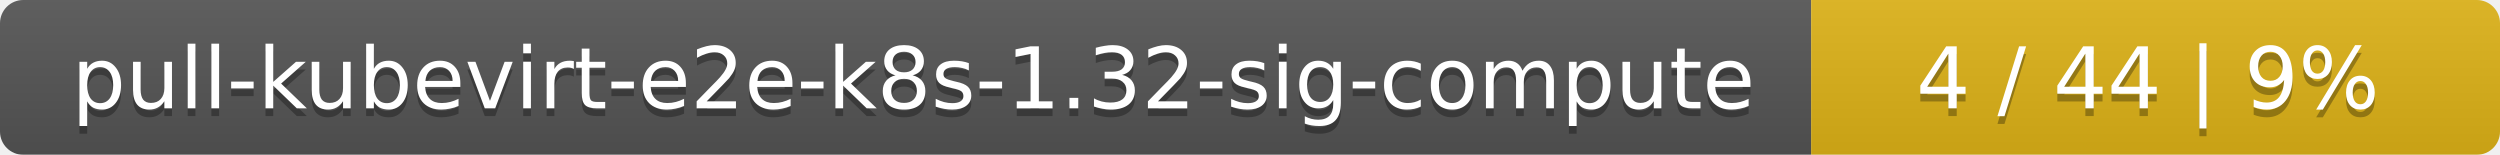
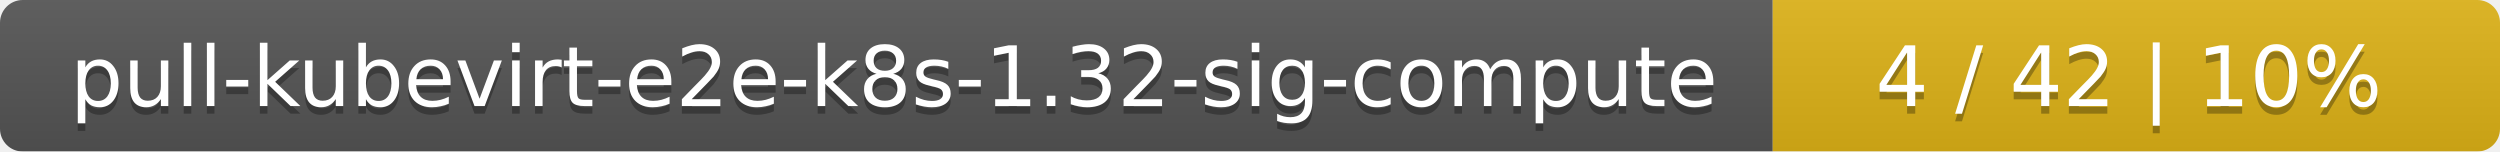
- <svg xmlns="http://www.w3.org/2000/svg" width="323" height="20">
+ <svg xmlns="http://www.w3.org/2000/svg" width="330" height="20">
  <linearGradient id="smooth" x2="0" y2="100%">
    <stop offset="0" stop-color="#bbb" stop-opacity=".1" />
    <stop offset="1" stop-opacity=".1" />
  </linearGradient>
  <mask id="round">
-     <rect width="323" height="20" rx="3" fill="#fff" />
+     <rect width="330" height="20" rx="3" fill="#fff" />
  </mask>
  <g mask="url(#round)">
    <rect width="234" height="20" fill="#555" />
-     <rect x="234" width="89" height="20" fill="#dfb317" />
-     <rect width="323" height="20" fill="url(#smooth)" />
+     <rect x="234" width="96" height="20" fill="#dfb317" />
+     <rect width="330" height="20" fill="url(#smooth)" />
  </g>
  <g fill="#fff" text-anchor="middle" font-family="DejaVu Sans,Verdana,Geneva,sans-serif" font-size="11">
    <text x="118" y="15" fill="#010101" fill-opacity=".3">pull-kubevirt-e2e-k8s-1.32-sig-compute</text>
    <text x="118" y="14">pull-kubevirt-e2e-k8s-1.32-sig-compute</text>
-     <text x="277.5" y="15" fill="#010101" fill-opacity=".3">4 / 44    |    9%</text>
-     <text x="277.5" y="14">4 / 44    |    9%</text>
+     <text x="281" y="15" fill="#010101" fill-opacity=".3">4 / 42    |    10%</text>
+     <text x="281" y="14">4 / 42    |    10%</text>
  </g>
</svg>
